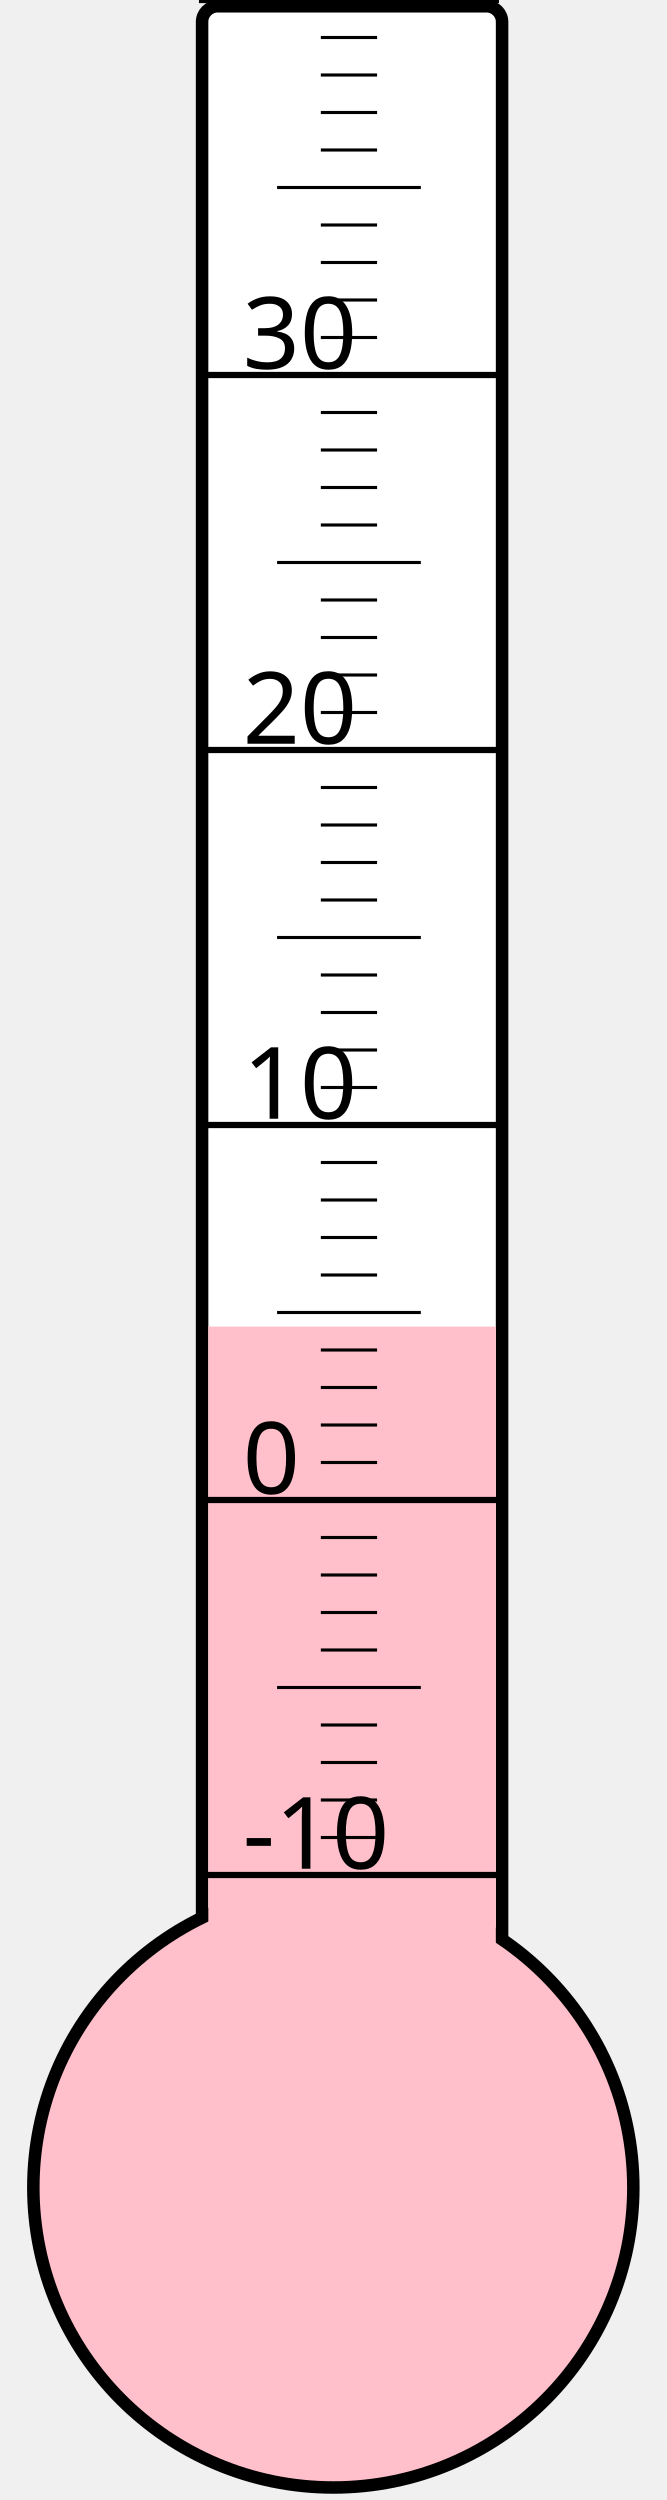
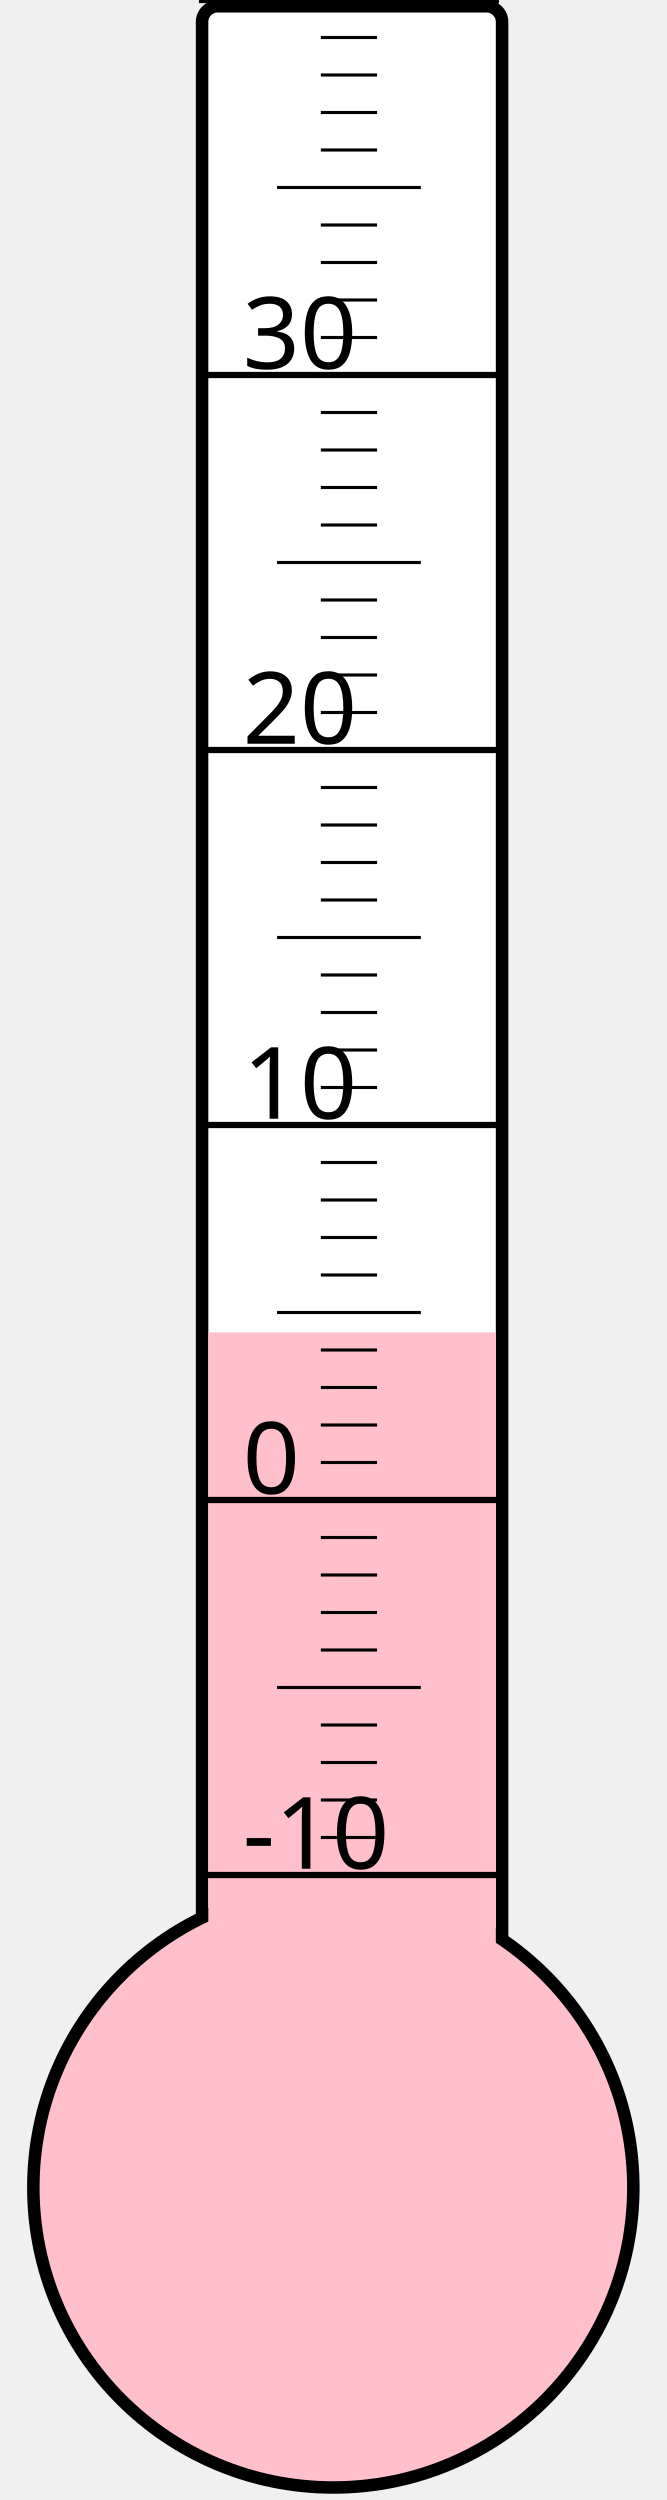
<svg xmlns="http://www.w3.org/2000/svg" width="40px" height="150px" viewBox="0 0 200 800">
  <rect width="200" height="800" x="0" y="0" style="fill: #ffffeb; fill-opacity: 0;" />
  <rect width="96" height="680" x="58" y="2" rx="5" ry="5" style="fill: white; fill-opacity: 1; stroke: black; stroke-width: 4;" />
  <circle cx="100" cy="700" r="96" style="fill: pink; stroke: black; stroke-width: 4;" />
-   <rect width="92" height="275.5" x="60" y="424.5" style="fill: pink; fill-opacity: 1; stroke-width: 0;" />
+   <rect width="92" height="273.625" x="60" y="426.375" style="fill: pink; fill-opacity: 1; stroke-width: 0;" />
  <text x="71" y="598" style="font-family: sans-serif; font-size: 24pt;">-10</text>
  <text x="71" y="478" style="font-family: sans-serif; font-size: 24pt;">0</text>
  <text x="71" y="358" style="font-family: sans-serif; font-size: 24pt;">10</text>
  <text x="71" y="238" style="font-family: sans-serif; font-size: 24pt;">20</text>
  <text x="71" y="118" style="font-family: sans-serif; font-size: 24pt;">30</text>
  <g style="stroke: black;">
    <line x1="57" y1="600" x2="153" y2="600" style="stroke-width: 2;" />
    <line x1="96" y1="588" x2="114" y2="588" style="stroke-width: 1;" />
    <line x1="96" y1="576" x2="114" y2="576" style="stroke-width: 1;" />
    <line x1="96" y1="564" x2="114" y2="564" style="stroke-width: 1;" />
    <line x1="96" y1="552" x2="114" y2="552" style="stroke-width: 1;" />
    <line x1="82" y1="540" x2="128" y2="540" style="stroke-width: 1;" />
    <line x1="96" y1="528" x2="114" y2="528" style="stroke-width: 1;" />
    <line x1="96" y1="516" x2="114" y2="516" style="stroke-width: 1;" />
    <line x1="96" y1="504" x2="114" y2="504" style="stroke-width: 1;" />
    <line x1="96" y1="492" x2="114" y2="492" style="stroke-width: 1;" />
    <line x1="57" y1="480" x2="153" y2="480" style="stroke-width: 2;" />
    <line x1="96" y1="468" x2="114" y2="468" style="stroke-width: 1;" />
    <line x1="96" y1="456" x2="114" y2="456" style="stroke-width: 1;" />
    <line x1="96" y1="444" x2="114" y2="444" style="stroke-width: 1;" />
    <line x1="96" y1="432" x2="114" y2="432" style="stroke-width: 1;" />
    <line x1="82" y1="420" x2="128" y2="420" style="stroke-width: 1;" />
    <line x1="96" y1="408" x2="114" y2="408" style="stroke-width: 1;" />
    <line x1="96" y1="396" x2="114" y2="396" style="stroke-width: 1;" />
    <line x1="96" y1="384" x2="114" y2="384" style="stroke-width: 1;" />
    <line x1="96" y1="372" x2="114" y2="372" style="stroke-width: 1;" />
    <line x1="57" y1="360" x2="153" y2="360" style="stroke-width: 2;" />
    <line x1="96" y1="348" x2="114" y2="348" style="stroke-width: 1;" />
    <line x1="96" y1="336" x2="114" y2="336" style="stroke-width: 1;" />
    <line x1="96" y1="324" x2="114" y2="324" style="stroke-width: 1;" />
    <line x1="96" y1="312" x2="114" y2="312" style="stroke-width: 1;" />
    <line x1="82" y1="300" x2="128" y2="300" style="stroke-width: 1;" />
    <line x1="96" y1="288" x2="114" y2="288" style="stroke-width: 1;" />
    <line x1="96" y1="276" x2="114" y2="276" style="stroke-width: 1;" />
    <line x1="96" y1="264" x2="114" y2="264" style="stroke-width: 1;" />
    <line x1="96" y1="252" x2="114" y2="252" style="stroke-width: 1;" />
    <line x1="57" y1="240" x2="153" y2="240" style="stroke-width: 2;" />
    <line x1="96" y1="228" x2="114" y2="228" style="stroke-width: 1;" />
    <line x1="96" y1="216" x2="114" y2="216" style="stroke-width: 1;" />
    <line x1="96" y1="204" x2="114" y2="204" style="stroke-width: 1;" />
    <line x1="96" y1="192" x2="114" y2="192" style="stroke-width: 1;" />
    <line x1="82" y1="180" x2="128" y2="180" style="stroke-width: 1;" />
    <line x1="96" y1="168" x2="114" y2="168" style="stroke-width: 1;" />
    <line x1="96" y1="156" x2="114" y2="156" style="stroke-width: 1;" />
    <line x1="96" y1="144" x2="114" y2="144" style="stroke-width: 1;" />
    <line x1="96" y1="132" x2="114" y2="132" style="stroke-width: 1;" />
    <line x1="57" y1="120" x2="153" y2="120" style="stroke-width: 2;" />
    <line x1="96" y1="108" x2="114" y2="108" style="stroke-width: 1;" />
    <line x1="96" y1="96" x2="114" y2="96" style="stroke-width: 1;" />
    <line x1="96" y1="84" x2="114" y2="84" style="stroke-width: 1;" />
    <line x1="96" y1="72" x2="114" y2="72" style="stroke-width: 1;" />
    <line x1="82" y1="60" x2="128" y2="60" style="stroke-width: 1;" />
    <line x1="96" y1="48" x2="114" y2="48" style="stroke-width: 1;" />
    <line x1="96" y1="36" x2="114" y2="36" style="stroke-width: 1;" />
    <line x1="96" y1="24" x2="114" y2="24" style="stroke-width: 1;" />
    <line x1="96" y1="12" x2="114" y2="12" style="stroke-width: 1;" />
    <line x1="57" y1="0" x2="153" y2="0" style="stroke-width: 2;" />
  </g>
</svg>
